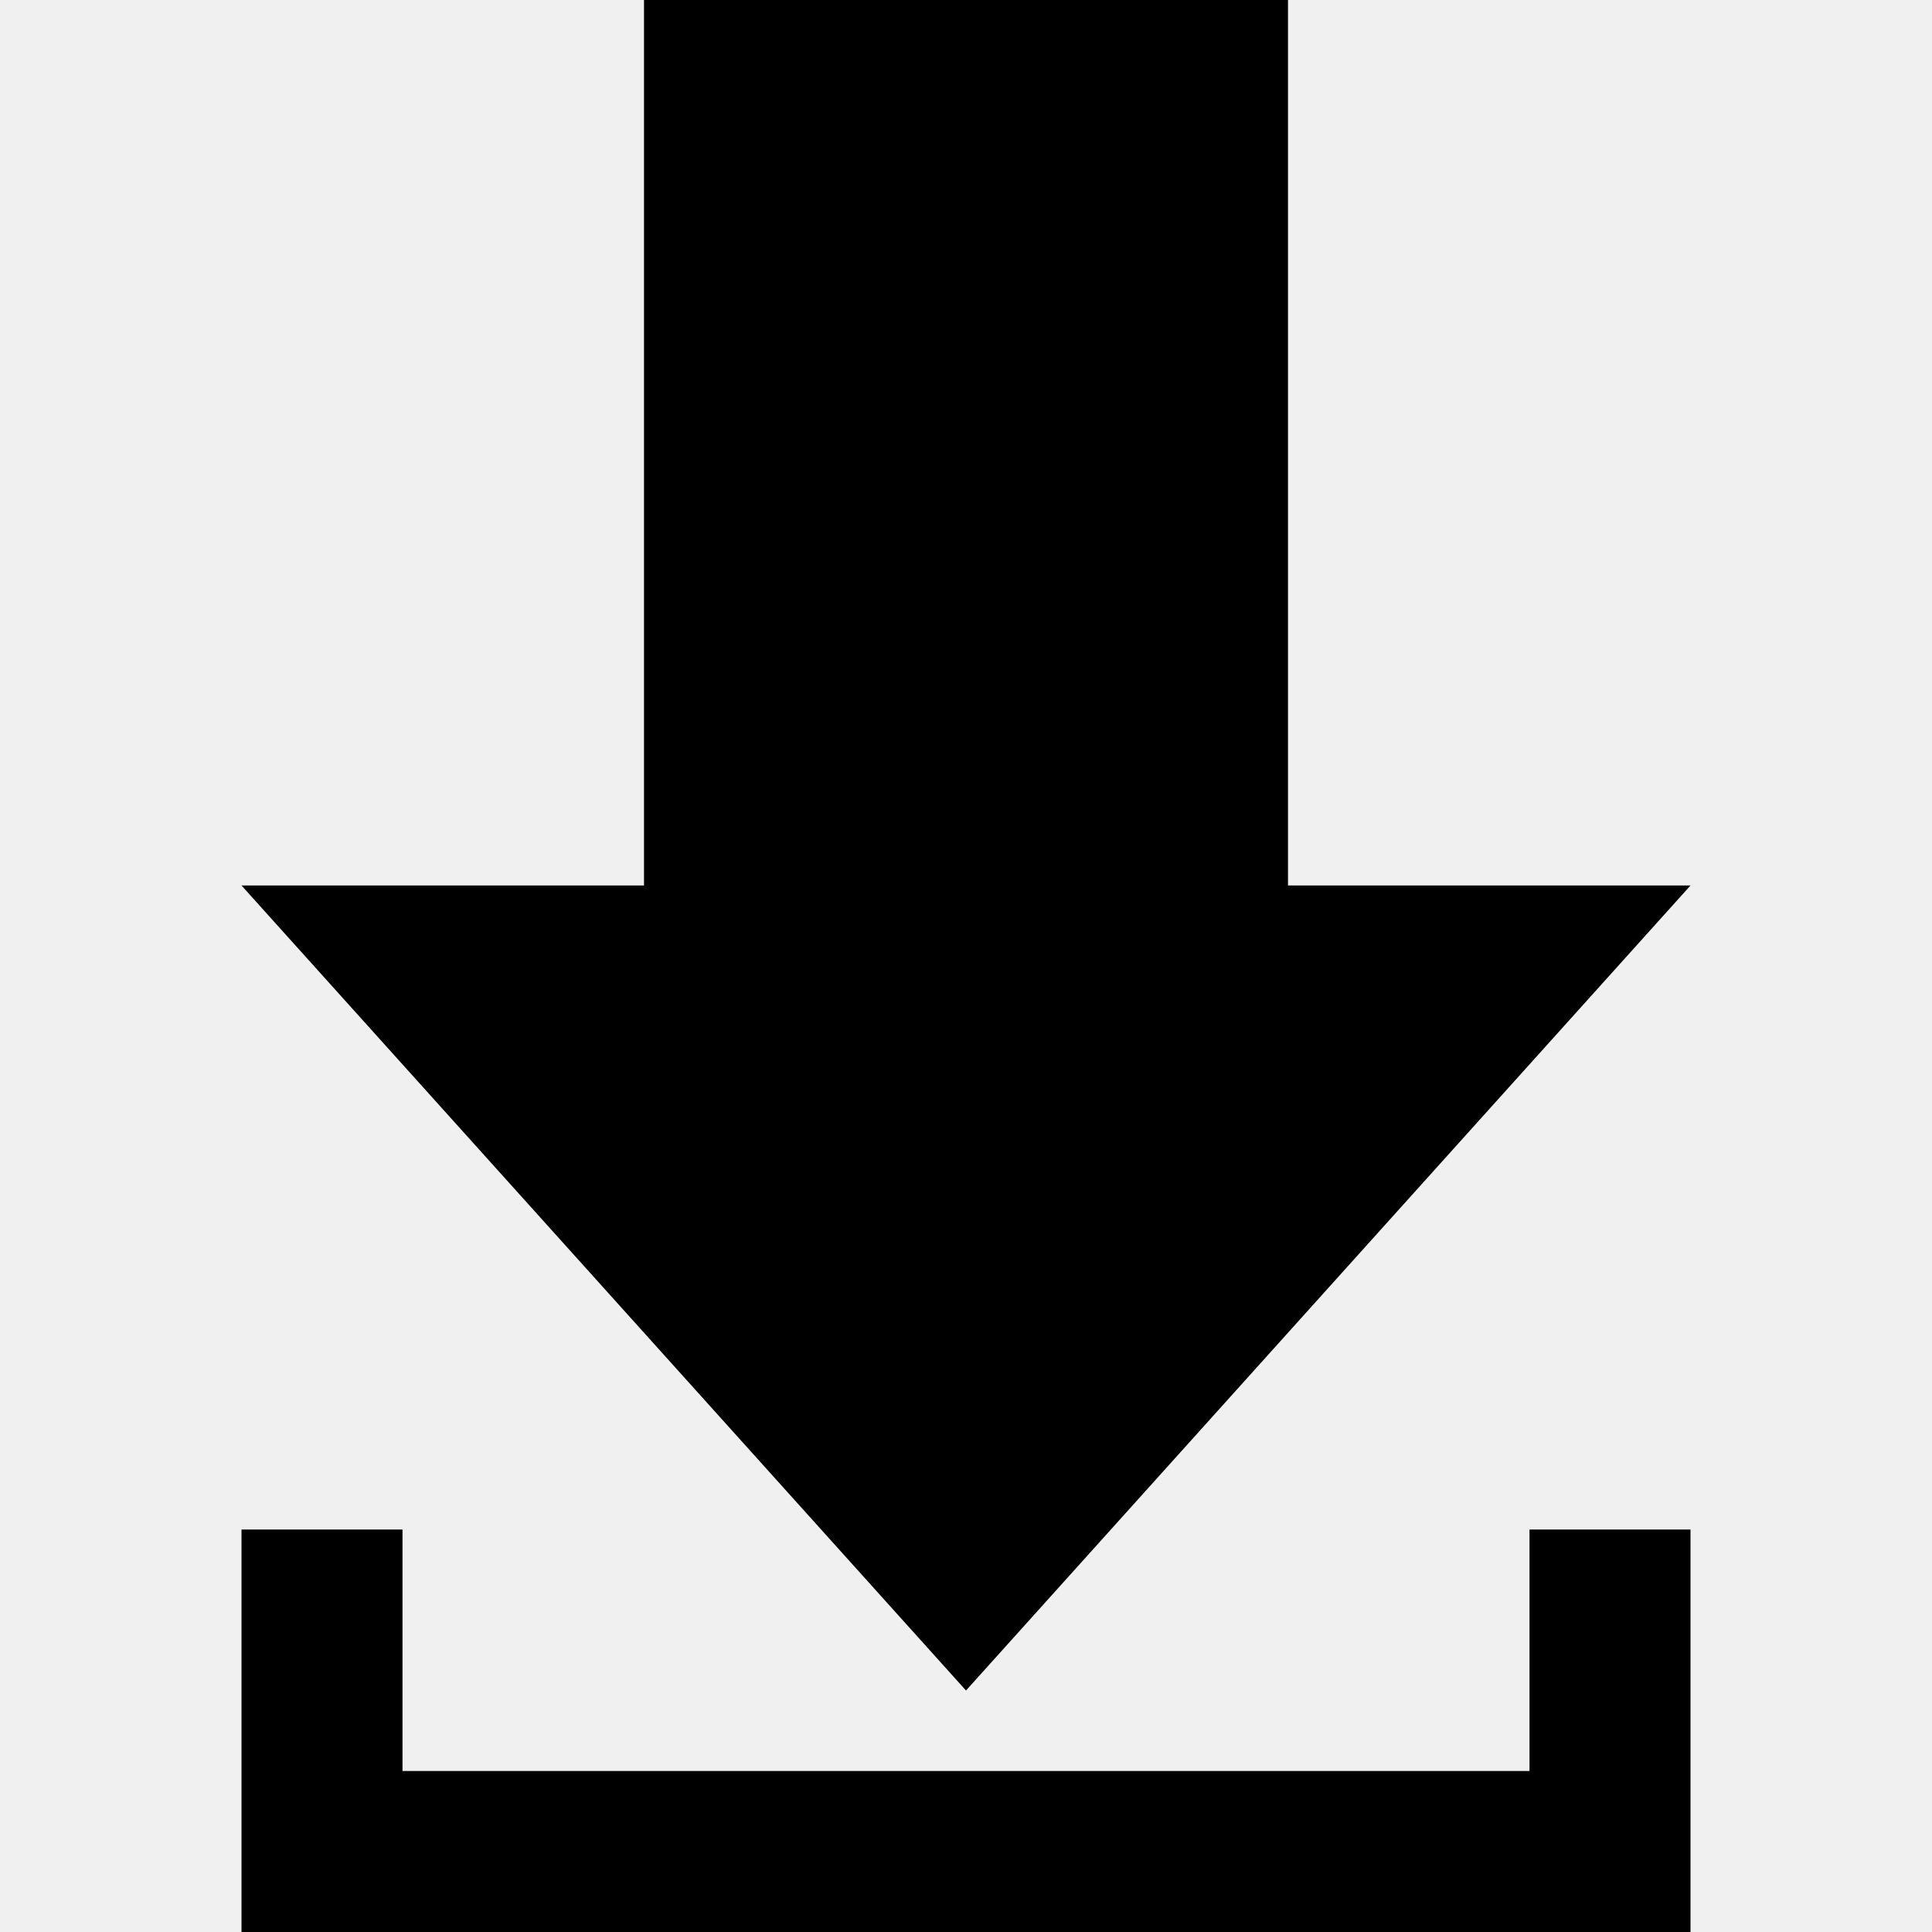
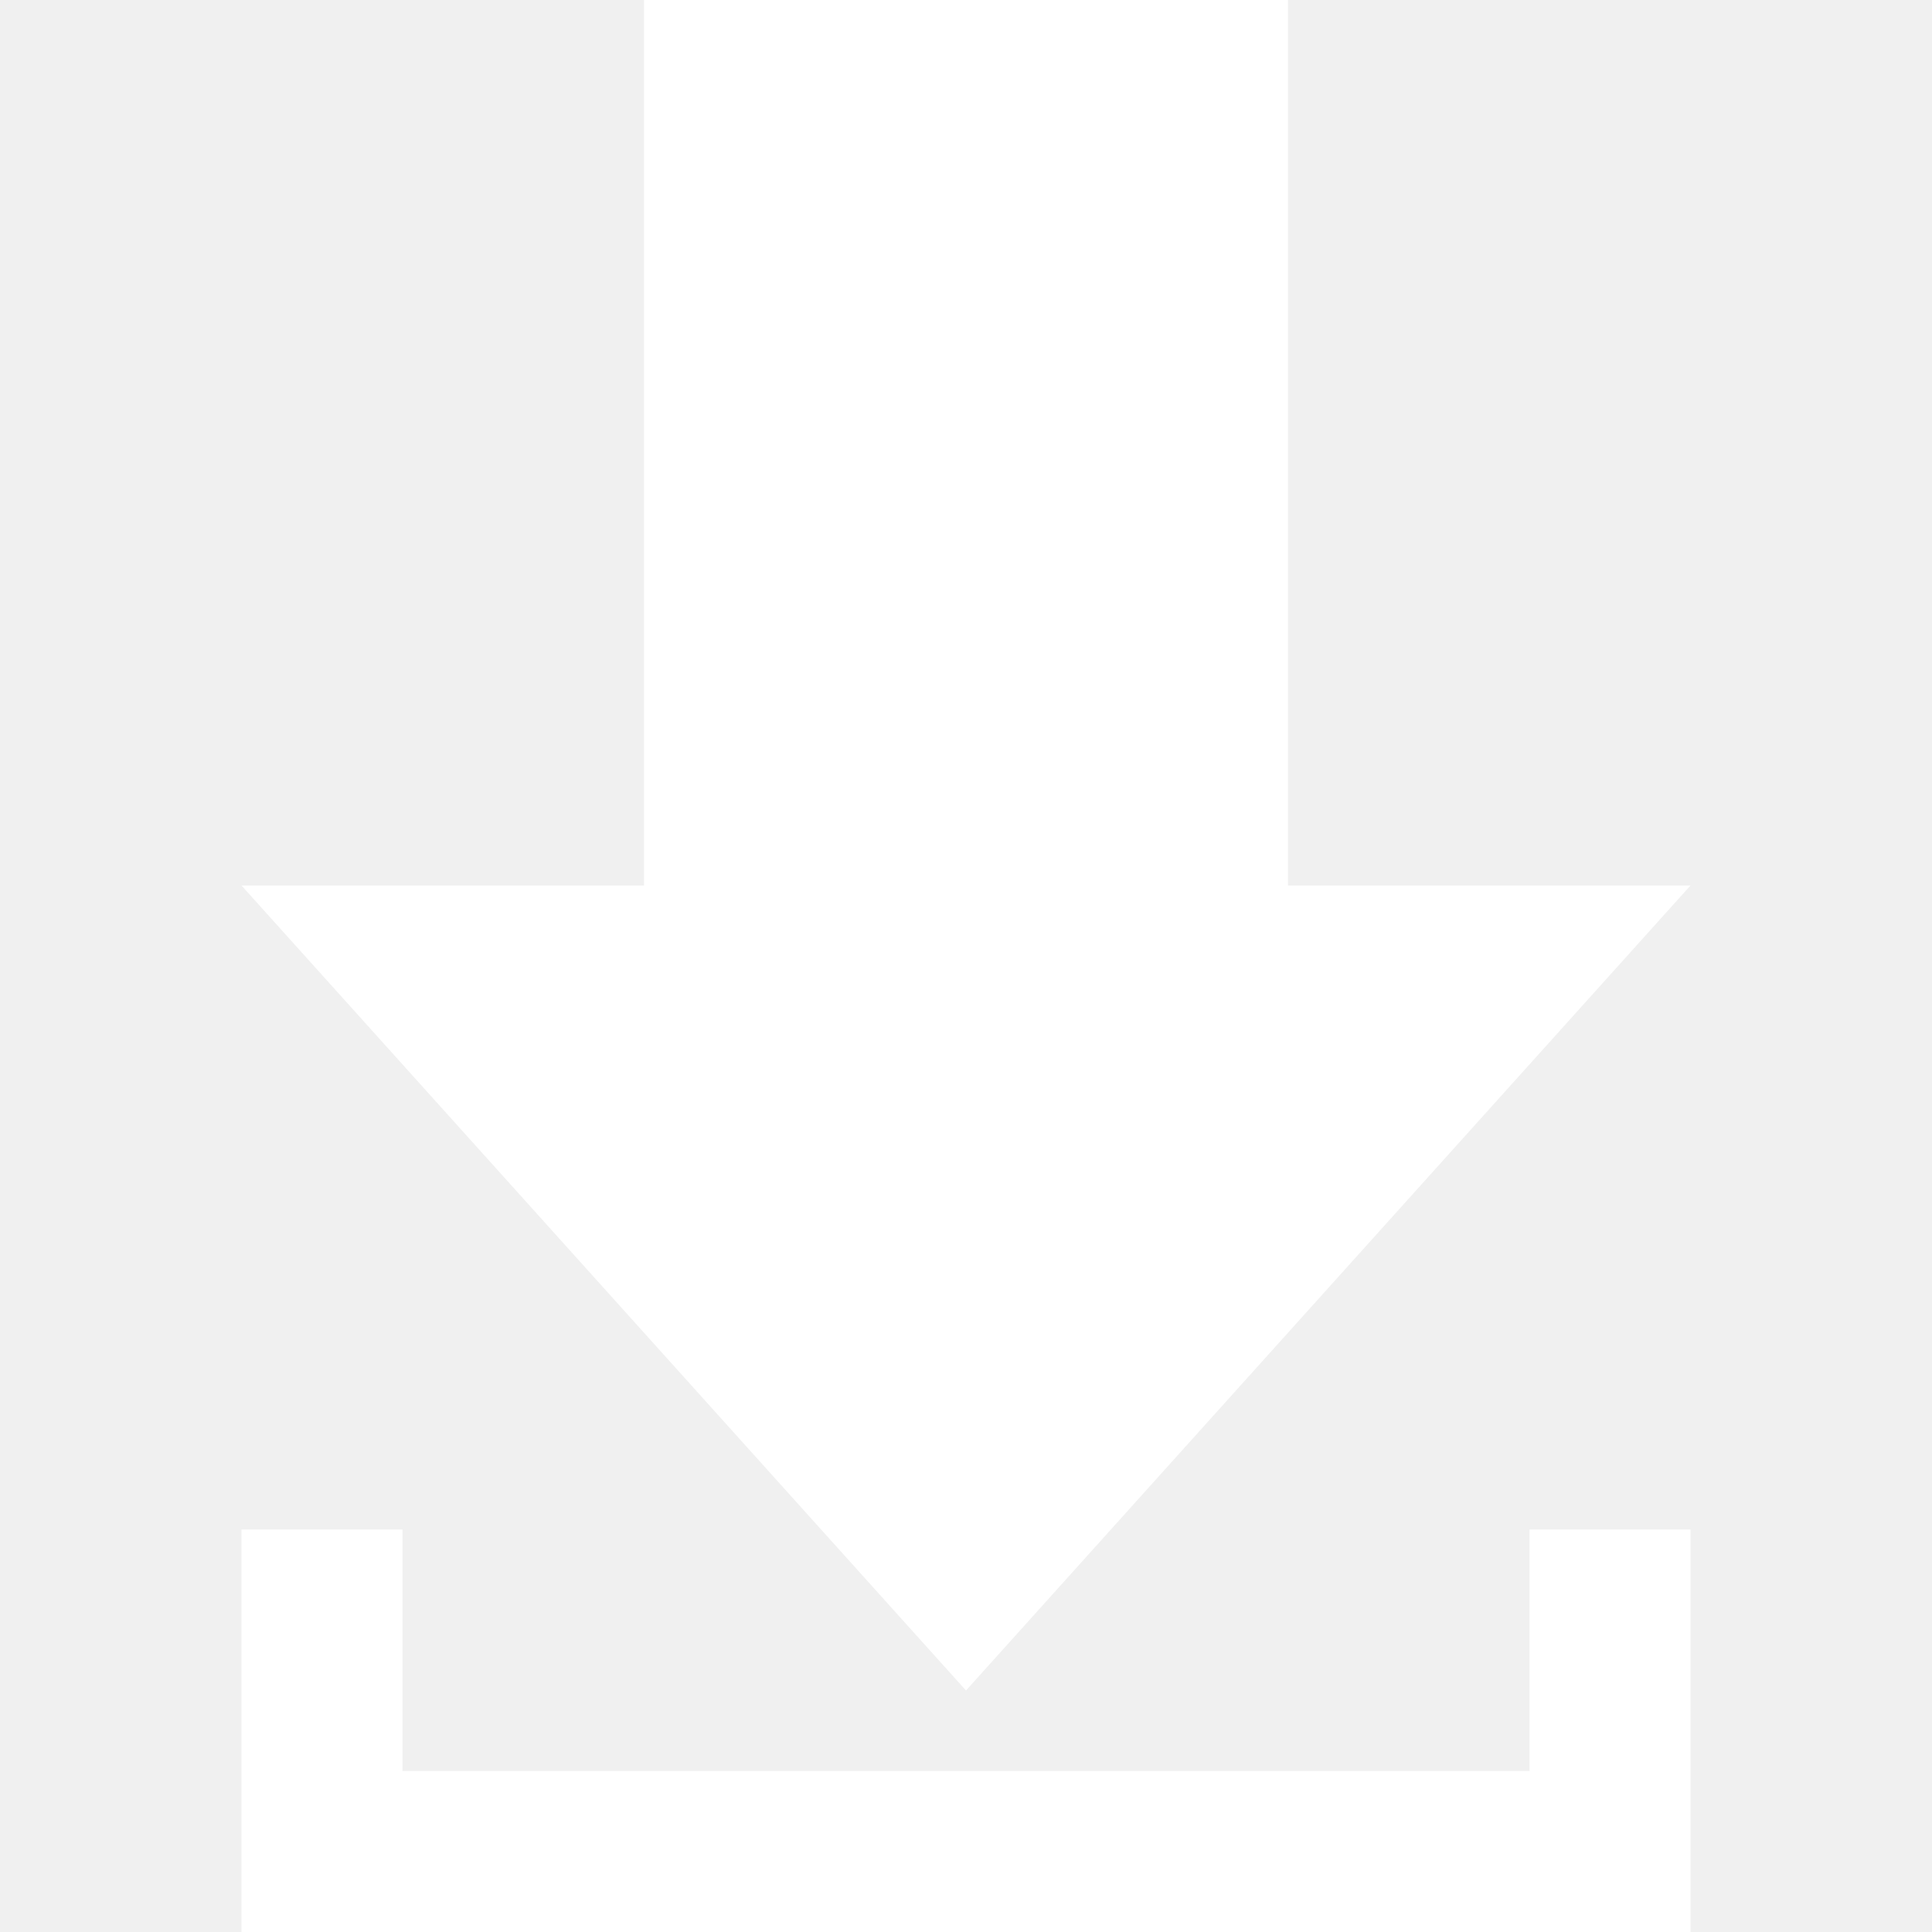
- <svg xmlns="http://www.w3.org/2000/svg" width="24" height="24" viewBox="0 0 24 24">
+ <svg xmlns="http://www.w3.org/2000/svg" fill="#ffffff" width="24" height="24" viewBox="0 0 24 24">
  <path d="M16 11h5l-9 10-9-10h5v-11h8v11zm3 8v3h-14v-3h-2v5h18v-5h-2z" />
</svg>
